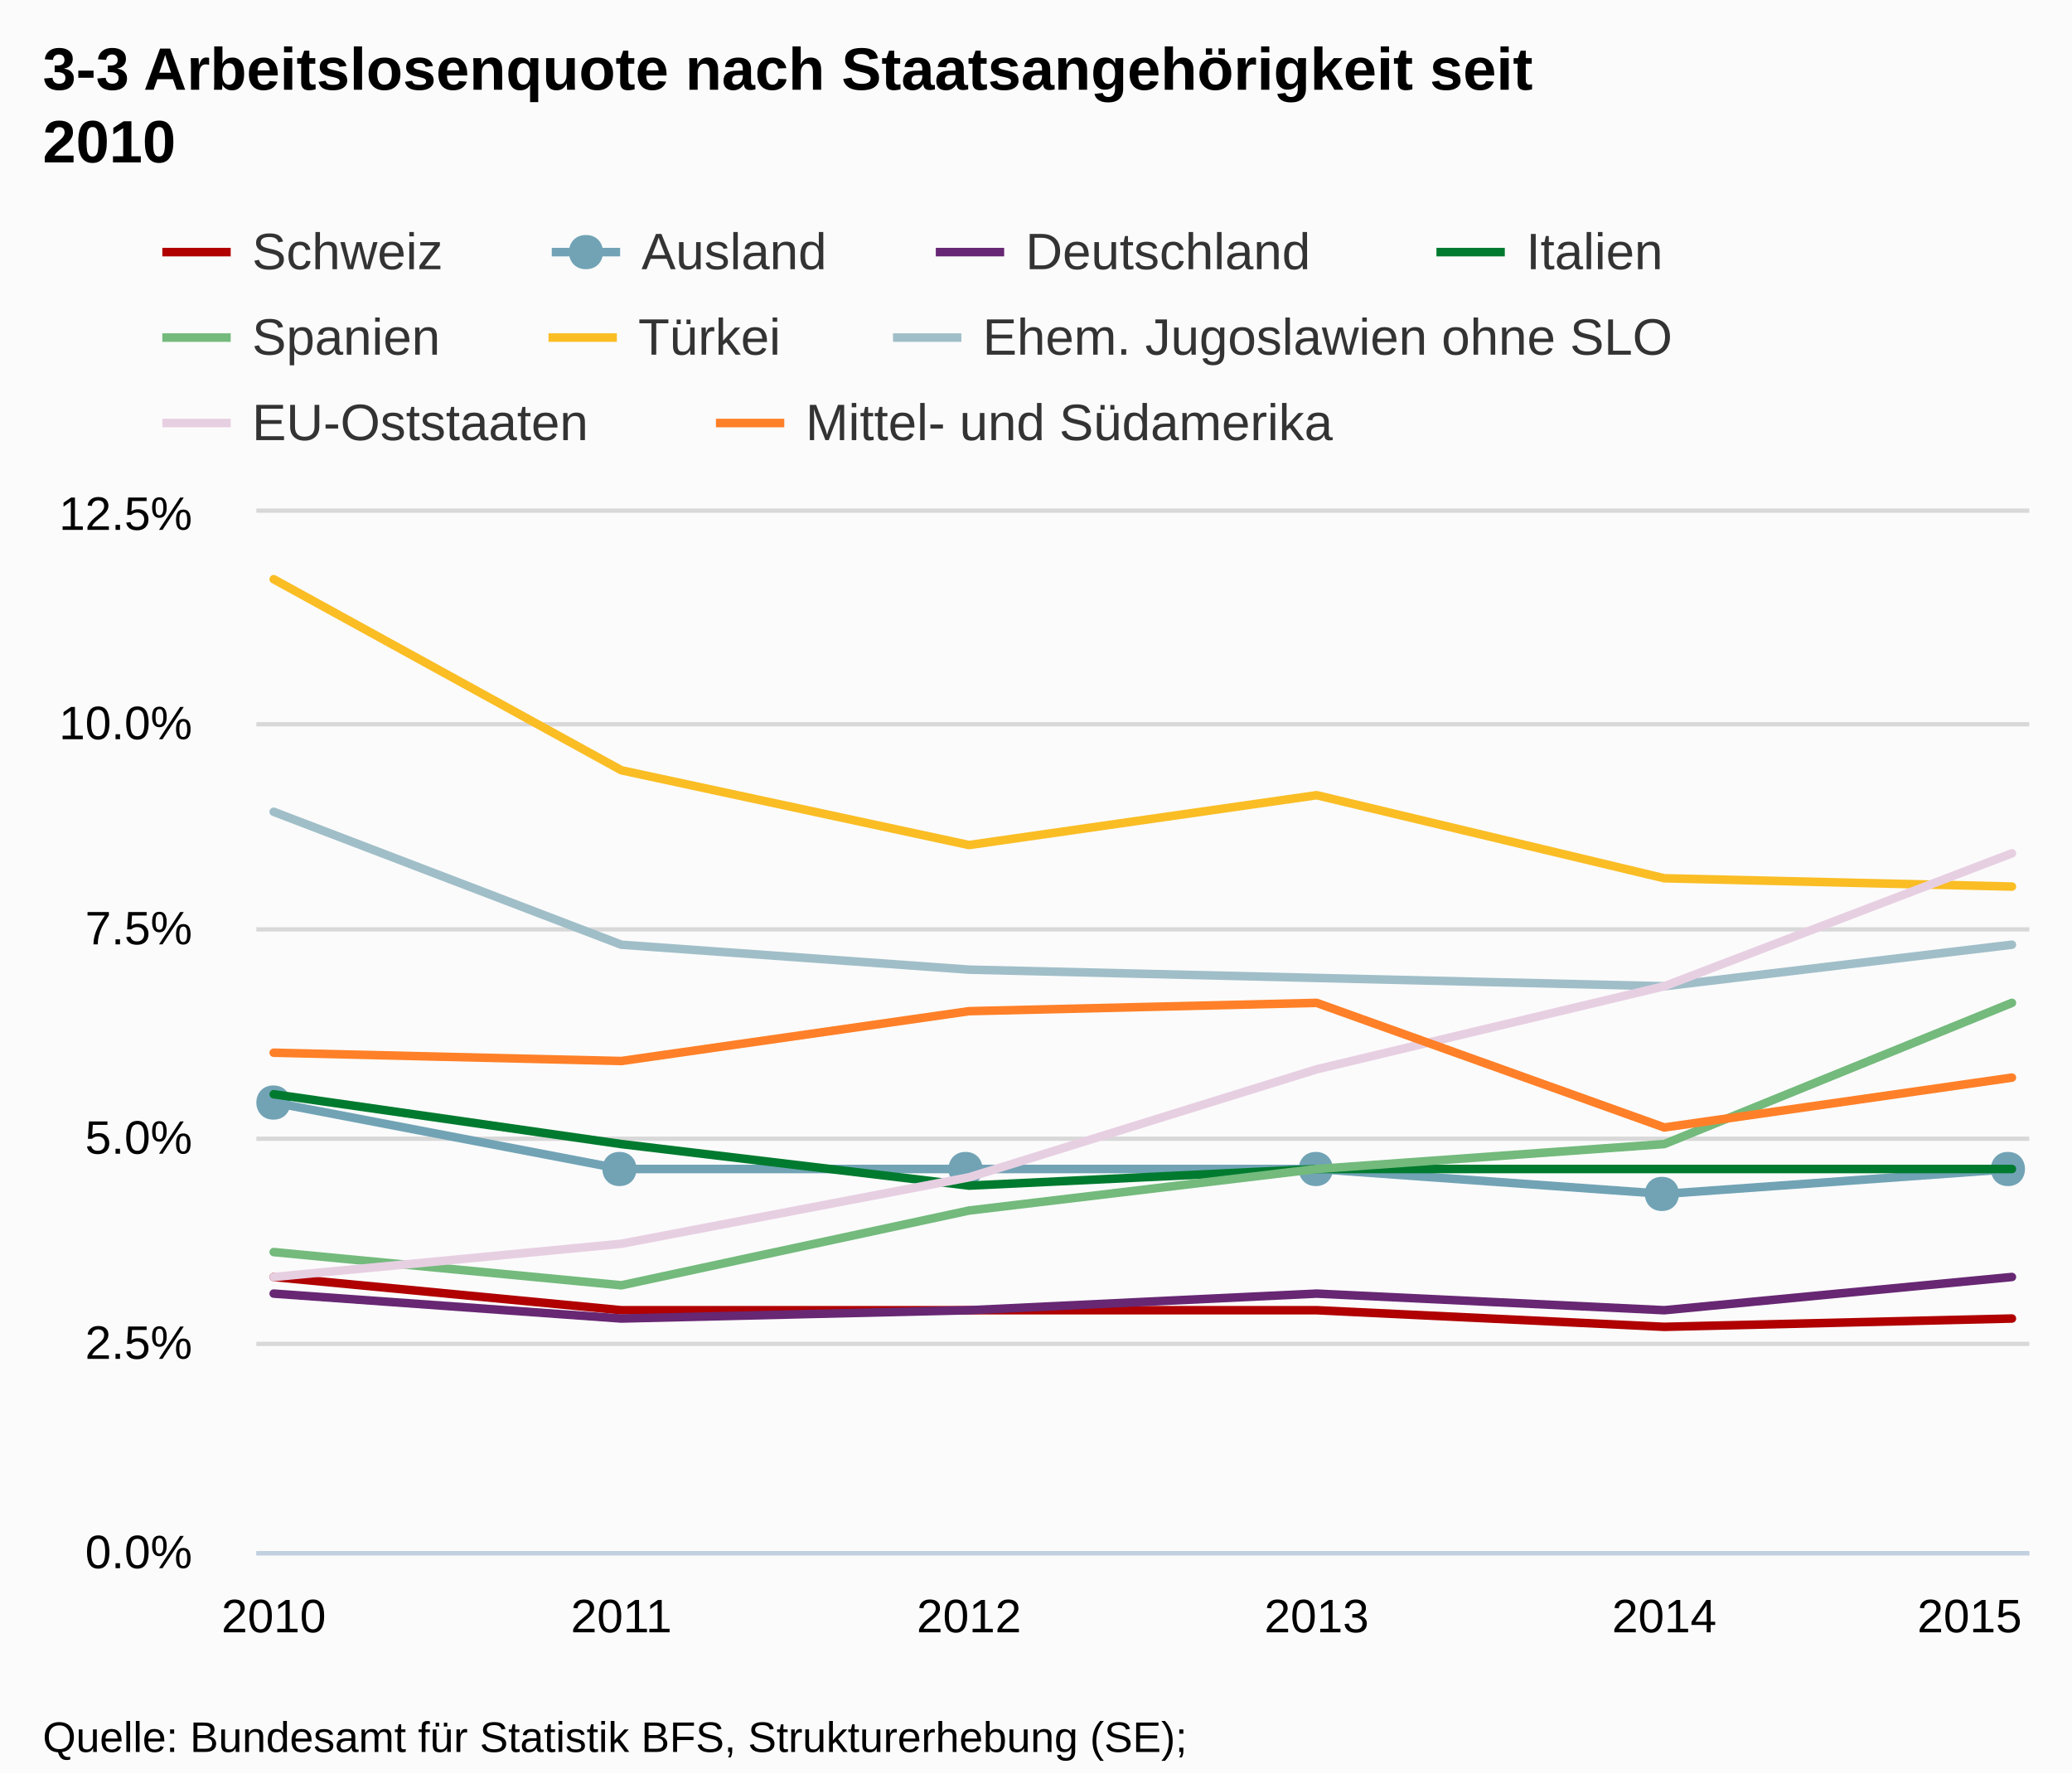
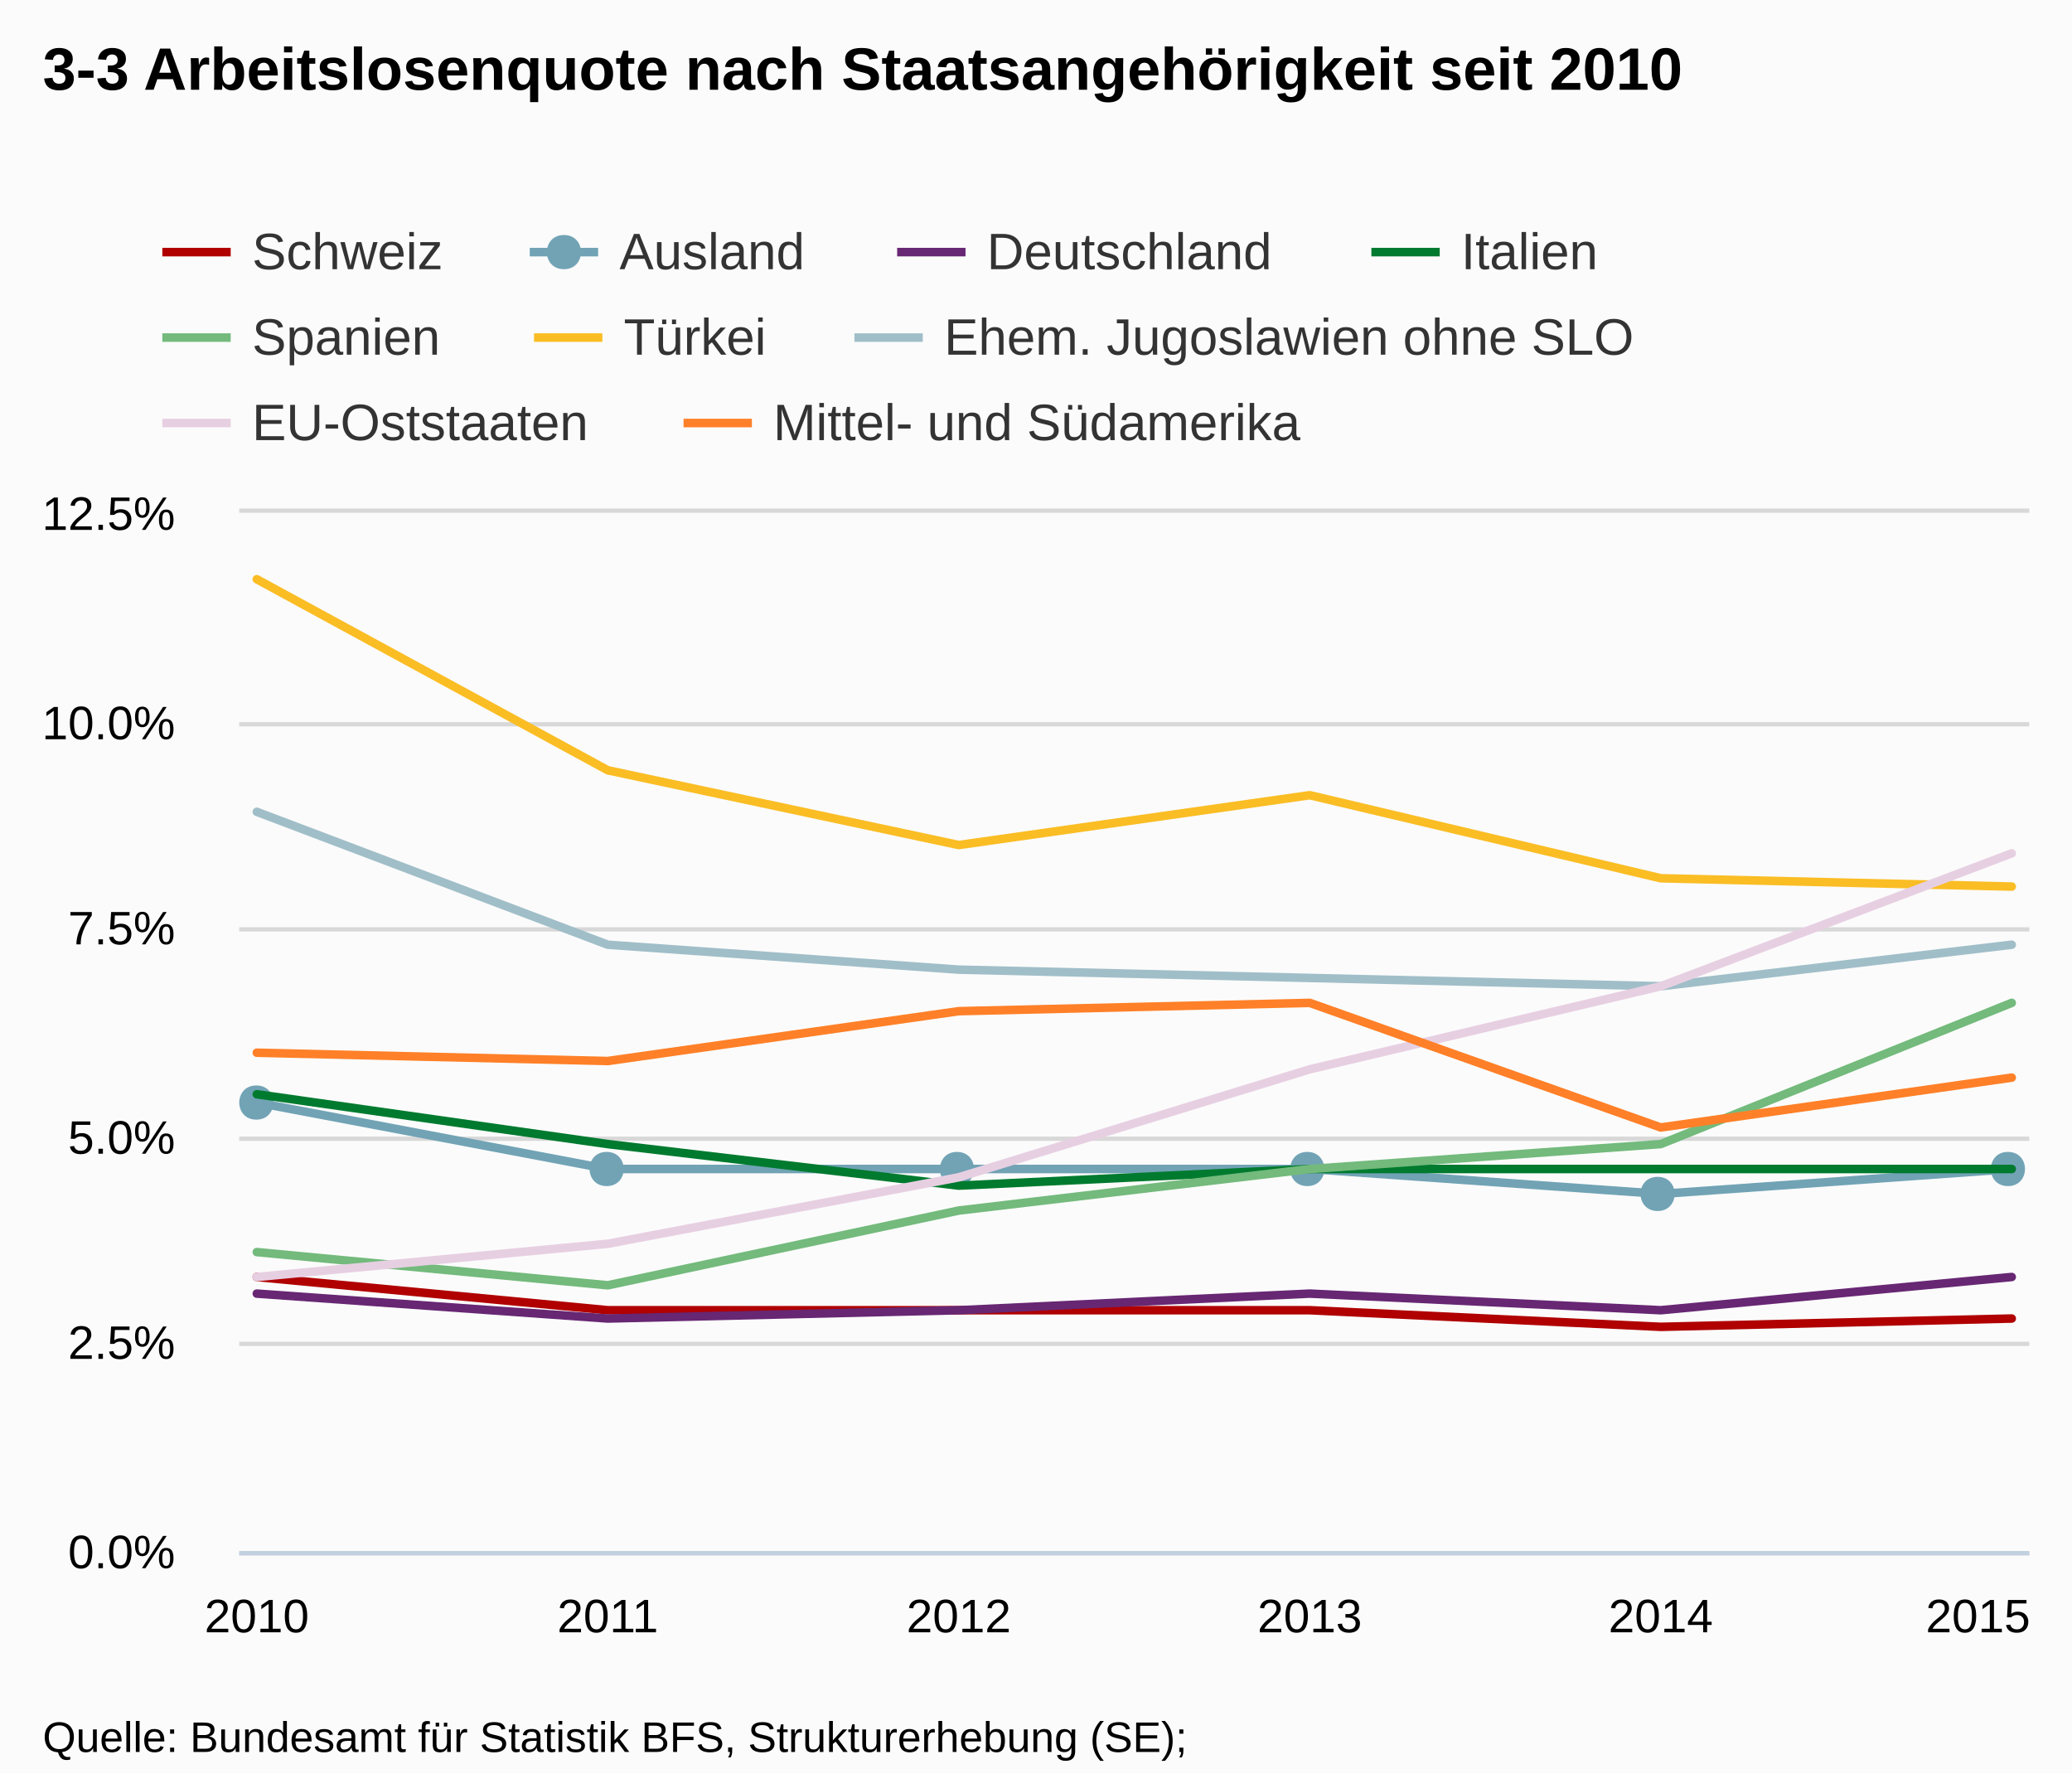
<svg xmlns="http://www.w3.org/2000/svg" version="1.1" style="font-family:Arial;font-size:12px;" width="485" height="415">
  <defs>
    <clipPath id="highcharts-1">
-       <rect x="0" y="0" width="415" height="243" />
+       <rect x="0" y="0" width="419" height="243" />
    </clipPath>
  </defs>
  <rect x="0" y="0" width="485" height="415" fill="#fbfbfb" class=" highcharts-background" />
  <g class="highcharts-grid" />
  <g class="highcharts-grid">
-     <path fill="none" d="M 60 363.5 L 475 363.5" stroke="#D8D8D8" stroke-width="1" opacity="1" />
-     <path fill="none" d="M 60 314.5 L 475 314.5" stroke="#D8D8D8" stroke-width="1" opacity="1" />
-     <path fill="none" d="M 60 266.5 L 475 266.5" stroke="#D8D8D8" stroke-width="1" opacity="1" />
-     <path fill="none" d="M 60 217.5 L 475 217.5" stroke="#D8D8D8" stroke-width="1" opacity="1" />
-     <path fill="none" d="M 60 169.5 L 475 169.5" stroke="#D8D8D8" stroke-width="1" opacity="1" />
-     <path fill="none" d="M 60 119.5 L 475 119.5" stroke="#D8D8D8" stroke-width="1" opacity="1" />
+     <path fill="none" d="M 56 363.5 L 475 363.5" stroke="#D8D8D8" stroke-width="1" opacity="1" />
+     <path fill="none" d="M 56 314.5 L 475 314.5" stroke="#D8D8D8" stroke-width="1" opacity="1" />
+     <path fill="none" d="M 56 266.5 L 475 266.5" stroke="#D8D8D8" stroke-width="1" opacity="1" />
+     <path fill="none" d="M 56 217.5 L 475 217.5" stroke="#D8D8D8" stroke-width="1" opacity="1" />
+     <path fill="none" d="M 56 169.5 L 475 169.5" stroke="#D8D8D8" stroke-width="1" opacity="1" />
+     <path fill="none" d="M 56 119.5 L 475 119.5" stroke="#D8D8D8" stroke-width="1" opacity="1" />
  </g>
  <g class="highcharts-axis">
-     <path fill="none" d="M 60 363.5 L 475 363.5" stroke="#C0D0E0" stroke-width="1" />
+     <path fill="none" d="M 56 363.5 L 475 363.5" stroke="#C0D0E0" stroke-width="1" />
  </g>
  <g class="highcharts-axis" />
  <g class="highcharts-series-group">
-     <g class="highcharts-series highcharts-series-0" transform="translate(60,120) scale(1 1)" clip-path="url(#highcharts-1)">
-       <path fill="none" d="M 4.069 178.848 L 85.441 186.624 L 166.814 186.624 L 248.186 186.624 L 329.559 190.512 L 410.931 188.568" stroke="#B00000" stroke-width="2" stroke-linejoin="round" stroke-linecap="round" />
-       <path fill="none" d="M -5.931 178.848 L 4.069 178.848 L 85.441 186.624 L 166.814 186.624 L 248.186 186.624 L 329.559 190.512 L 410.931 188.568 L 420.931 188.568" stroke-linejoin="round" visibility="visible" stroke="rgba(192,192,192,0)" stroke-width="22" class=" highcharts-tracker" style="" />
+     <g class="highcharts-series highcharts-series-0" transform="translate(56,120) scale(1 1)" clip-path="url(#highcharts-1)">
+       <path fill="none" d="M 4.108 178.848 L 86.265 186.624 L 168.422 186.624 L 250.578 186.624 L 332.735 190.512 L 414.892 188.568" stroke="#B00000" stroke-width="2" stroke-linejoin="round" stroke-linecap="round" />
+       <path fill="none" d="M -5.892 178.848 L 4.108 178.848 L 86.265 186.624 L 168.422 186.624 L 250.578 186.624 L 332.735 190.512 L 414.892 188.568 L 424.892 188.568" stroke-linejoin="round" visibility="visible" stroke="rgba(192,192,192,0)" stroke-width="22" class=" highcharts-tracker" style="" />
    </g>
-     <g class="highcharts-markers highcharts-series-0 highcharts-tracker" transform="translate(60,120) scale(1 1)" style="" clip-path="none" />
-     <g class="highcharts-series highcharts-series-1" transform="translate(60,120) scale(1 1)" clip-path="url(#highcharts-1)">
-       <path fill="none" d="M 4.069 138.024 L 85.441 153.576 L 166.814 153.576 L 248.186 153.576 L 329.559 159.408 L 410.931 153.576" stroke="#71A3B5" stroke-width="2" stroke-linejoin="round" stroke-linecap="round" />
-       <path fill="none" d="M -5.931 138.024 L 4.069 138.024 L 85.441 153.576 L 166.814 153.576 L 248.186 153.576 L 329.559 159.408 L 410.931 153.576 L 420.931 153.576" stroke-linejoin="round" visibility="visible" stroke="rgba(192,192,192,0)" stroke-width="22" class=" highcharts-tracker" style="" />
+     <g class="highcharts-markers highcharts-series-0 highcharts-tracker" transform="translate(56,120) scale(1 1)" style="" clip-path="none" />
+     <g class="highcharts-series highcharts-series-1" transform="translate(56,120) scale(1 1)" clip-path="url(#highcharts-1)">
+       <path fill="none" d="M 4.108 138.024 L 86.265 153.576 L 168.422 153.576 L 250.578 153.576 L 332.735 159.408 L 414.892 153.576" stroke="#71A3B5" stroke-width="2" stroke-linejoin="round" stroke-linecap="round" />
+       <path fill="none" d="M -5.892 138.024 L 4.108 138.024 L 86.265 153.576 L 168.422 153.576 L 250.578 153.576 L 332.735 159.408 L 414.892 153.576 L 424.892 153.576" stroke-linejoin="round" visibility="visible" stroke="rgba(192,192,192,0)" stroke-width="22" class=" highcharts-tracker" style="" />
    </g>
-     <g class="highcharts-markers highcharts-series-1 highcharts-tracker" transform="translate(60,120) scale(1 1)" style="" clip-path="none">
-       <path fill="#71A3B5" d="M 410 149.576 C 415.328 149.576 415.328 157.576 410 157.576 C 404.672 157.576 404.672 149.576 410 149.576 Z" />
-       <path fill="#71A3B5" d="M 329 155.408 C 334.328 155.408 334.328 163.408 329 163.408 C 323.672 163.408 323.672 155.408 329 155.408 Z" />
-       <path fill="#71A3B5" d="M 248 149.576 C 253.328 149.576 253.328 157.576 248 157.576 C 242.672 157.576 242.672 149.576 248 149.576 Z" />
-       <path fill="#71A3B5" d="M 166 149.576 C 171.328 149.576 171.328 157.576 166 157.576 C 160.672 157.576 160.672 149.576 166 149.576 Z" />
-       <path fill="#71A3B5" d="M 85 149.576 C 90.328 149.576 90.328 157.576 85 157.576 C 79.672 157.576 79.672 149.576 85 149.576 Z" />
+     <g class="highcharts-markers highcharts-series-1 highcharts-tracker" transform="translate(56,120) scale(1 1)" style="" clip-path="none">
+       <path fill="#71A3B5" d="M 414 149.576 C 419.328 149.576 419.328 157.576 414 157.576 C 408.672 157.576 408.672 149.576 414 149.576 Z" />
+       <path fill="#71A3B5" d="M 332 155.408 C 337.328 155.408 337.328 163.408 332 163.408 C 326.672 163.408 326.672 155.408 332 155.408 Z" />
+       <path fill="#71A3B5" d="M 250 149.576 C 255.328 149.576 255.328 157.576 250 157.576 C 244.672 157.576 244.672 149.576 250 149.576 Z" />
+       <path fill="#71A3B5" d="M 168 149.576 C 173.328 149.576 173.328 157.576 168 157.576 C 162.672 157.576 162.672 149.576 168 149.576 Z" />
+       <path fill="#71A3B5" d="M 86 149.576 C 91.328 149.576 91.328 157.576 86 157.576 C 80.672 157.576 80.672 149.576 86 149.576 Z" />
      <path fill="#71A3B5" d="M 4 134.024 C 9.328 134.024 9.328 142.024 4 142.024 C -1.328 142.024 -1.328 134.024 4 134.024 Z" />
    </g>
-     <g class="highcharts-series highcharts-series-2" transform="translate(60,120) scale(1 1)" clip-path="url(#highcharts-1)">
-       <path fill="none" d="M 4.069 182.736 L 85.441 188.568 L 166.814 186.624 L 248.186 182.736 L 329.559 186.624 L 410.931 178.848" stroke="#672773" stroke-width="2" stroke-linejoin="round" stroke-linecap="round" />
-       <path fill="none" d="M -5.931 182.736 L 4.069 182.736 L 85.441 188.568 L 166.814 186.624 L 248.186 182.736 L 329.559 186.624 L 410.931 178.848 L 420.931 178.848" stroke-linejoin="round" visibility="visible" stroke="rgba(192,192,192,0)" stroke-width="22" class=" highcharts-tracker" style="" />
+     <g class="highcharts-series highcharts-series-2" transform="translate(56,120) scale(1 1)" clip-path="url(#highcharts-1)">
+       <path fill="none" d="M 4.108 182.736 L 86.265 188.568 L 168.422 186.624 L 250.578 182.736 L 332.735 186.624 L 414.892 178.848" stroke="#672773" stroke-width="2" stroke-linejoin="round" stroke-linecap="round" />
+       <path fill="none" d="M -5.892 182.736 L 4.108 182.736 L 86.265 188.568 L 168.422 186.624 L 250.578 182.736 L 332.735 186.624 L 414.892 178.848 L 424.892 178.848" stroke-linejoin="round" visibility="visible" stroke="rgba(192,192,192,0)" stroke-width="22" class=" highcharts-tracker" style="" />
    </g>
-     <g class="highcharts-markers highcharts-series-2 highcharts-tracker" transform="translate(60,120) scale(1 1)" style="" clip-path="none" />
-     <g class="highcharts-series highcharts-series-3" transform="translate(60,120) scale(1 1)" clip-path="url(#highcharts-1)">
-       <path fill="none" d="M 4.069 136.08 L 85.441 147.744 L 166.814 157.464 L 248.186 153.576 L 329.559 153.576 L 410.931 153.576" stroke="#007A2F" stroke-width="2" stroke-linejoin="round" stroke-linecap="round" />
-       <path fill="none" d="M -5.931 136.08 L 4.069 136.08 L 85.441 147.744 L 166.814 157.464 L 248.186 153.576 L 329.559 153.576 L 410.931 153.576 L 420.931 153.576" stroke-linejoin="round" visibility="visible" stroke="rgba(192,192,192,0)" stroke-width="22" class=" highcharts-tracker" style="" />
+     <g class="highcharts-markers highcharts-series-2 highcharts-tracker" transform="translate(56,120) scale(1 1)" style="" clip-path="none" />
+     <g class="highcharts-series highcharts-series-3" transform="translate(56,120) scale(1 1)" clip-path="url(#highcharts-1)">
+       <path fill="none" d="M 4.108 136.08 L 86.265 147.744 L 168.422 157.464 L 250.578 153.576 L 332.735 153.576 L 414.892 153.576" stroke="#007A2F" stroke-width="2" stroke-linejoin="round" stroke-linecap="round" />
+       <path fill="none" d="M -5.892 136.08 L 4.108 136.08 L 86.265 147.744 L 168.422 157.464 L 250.578 153.576 L 332.735 153.576 L 414.892 153.576 L 424.892 153.576" stroke-linejoin="round" visibility="visible" stroke="rgba(192,192,192,0)" stroke-width="22" class=" highcharts-tracker" style="" />
    </g>
-     <g class="highcharts-markers highcharts-series-3 highcharts-tracker" transform="translate(60,120) scale(1 1)" style="" clip-path="none" />
-     <g class="highcharts-series highcharts-series-4" transform="translate(60,120) scale(1 1)" clip-path="url(#highcharts-1)">
-       <path fill="none" d="M 4.069 173.016 L 85.441 180.792 L 166.814 163.296 L 248.186 153.576 L 329.559 147.744 L 410.931 114.696" stroke="#73BA7C" stroke-width="2" stroke-linejoin="round" stroke-linecap="round" />
-       <path fill="none" d="M -5.931 173.016 L 4.069 173.016 L 85.441 180.792 L 166.814 163.296 L 248.186 153.576 L 329.559 147.744 L 410.931 114.696 L 420.931 114.696" stroke-linejoin="round" visibility="visible" stroke="rgba(192,192,192,0)" stroke-width="22" class=" highcharts-tracker" style="" />
+     <g class="highcharts-markers highcharts-series-3 highcharts-tracker" transform="translate(56,120) scale(1 1)" style="" clip-path="none" />
+     <g class="highcharts-series highcharts-series-4" transform="translate(56,120) scale(1 1)" clip-path="url(#highcharts-1)">
+       <path fill="none" d="M 4.108 173.016 L 86.265 180.792 L 168.422 163.296 L 250.578 153.576 L 332.735 147.744 L 414.892 114.696" stroke="#73BA7C" stroke-width="2" stroke-linejoin="round" stroke-linecap="round" />
+       <path fill="none" d="M -5.892 173.016 L 4.108 173.016 L 86.265 180.792 L 168.422 163.296 L 250.578 153.576 L 332.735 147.744 L 414.892 114.696 L 424.892 114.696" stroke-linejoin="round" visibility="visible" stroke="rgba(192,192,192,0)" stroke-width="22" class=" highcharts-tracker" style="" />
    </g>
-     <g class="highcharts-markers highcharts-series-4 highcharts-tracker" transform="translate(60,120) scale(1 1)" style="" clip-path="none" />
-     <g class="highcharts-series highcharts-series-5" transform="translate(60,120) scale(1 1)" clip-path="url(#highcharts-1)">
-       <path fill="none" d="M 4.069 15.552 L 85.441 60.264 L 166.814 77.76 L 248.186 66.096 L 329.559 85.536 L 410.931 87.48" stroke="#FABD24" stroke-width="2" stroke-linejoin="round" stroke-linecap="round" />
-       <path fill="none" d="M -5.931 15.552 L 4.069 15.552 L 85.441 60.264 L 166.814 77.76 L 248.186 66.096 L 329.559 85.536 L 410.931 87.48 L 420.931 87.48" stroke-linejoin="round" visibility="visible" stroke="rgba(192,192,192,0)" stroke-width="22" class=" highcharts-tracker" style="" />
+     <g class="highcharts-markers highcharts-series-4 highcharts-tracker" transform="translate(56,120) scale(1 1)" style="" clip-path="none" />
+     <g class="highcharts-series highcharts-series-5" transform="translate(56,120) scale(1 1)" clip-path="url(#highcharts-1)">
+       <path fill="none" d="M 4.108 15.552 L 86.265 60.264 L 168.422 77.76 L 250.578 66.096 L 332.735 85.536 L 414.892 87.48" stroke="#FABD24" stroke-width="2" stroke-linejoin="round" stroke-linecap="round" />
+       <path fill="none" d="M -5.892 15.552 L 4.108 15.552 L 86.265 60.264 L 168.422 77.76 L 250.578 66.096 L 332.735 85.536 L 414.892 87.48 L 424.892 87.48" stroke-linejoin="round" visibility="visible" stroke="rgba(192,192,192,0)" stroke-width="22" class=" highcharts-tracker" style="" />
    </g>
-     <g class="highcharts-markers highcharts-series-5 highcharts-tracker" transform="translate(60,120) scale(1 1)" style="" clip-path="none" />
-     <g class="highcharts-series highcharts-series-6" transform="translate(60,120) scale(1 1)" clip-path="url(#highcharts-1)">
-       <path fill="none" d="M 4.069 69.984 L 85.441 101.088 L 166.814 106.92 L 248.186 108.864 L 329.559 110.808 L 410.931 101.088" stroke="#A0BEC8" stroke-width="2" stroke-linejoin="round" stroke-linecap="round" />
-       <path fill="none" d="M -5.931 69.984 L 4.069 69.984 L 85.441 101.088 L 166.814 106.92 L 248.186 108.864 L 329.559 110.808 L 410.931 101.088 L 420.931 101.088" stroke-linejoin="round" visibility="visible" stroke="rgba(192,192,192,0)" stroke-width="22" class=" highcharts-tracker" style="" />
+     <g class="highcharts-markers highcharts-series-5 highcharts-tracker" transform="translate(56,120) scale(1 1)" style="" clip-path="none" />
+     <g class="highcharts-series highcharts-series-6" transform="translate(56,120) scale(1 1)" clip-path="url(#highcharts-1)">
+       <path fill="none" d="M 4.108 69.984 L 86.265 101.088 L 168.422 106.92 L 250.578 108.864 L 332.735 110.808 L 414.892 101.088" stroke="#A0BEC8" stroke-width="2" stroke-linejoin="round" stroke-linecap="round" />
+       <path fill="none" d="M -5.892 69.984 L 4.108 69.984 L 86.265 101.088 L 168.422 106.92 L 250.578 108.864 L 332.735 110.808 L 414.892 101.088 L 424.892 101.088" stroke-linejoin="round" visibility="visible" stroke="rgba(192,192,192,0)" stroke-width="22" class=" highcharts-tracker" style="" />
    </g>
-     <g class="highcharts-markers highcharts-series-6 highcharts-tracker" transform="translate(60,120) scale(1 1)" style="" clip-path="none" />
-     <g class="highcharts-series highcharts-series-7" transform="translate(60,120) scale(1 1)" clip-path="url(#highcharts-1)">
-       <path fill="none" d="M 4.069 178.848 L 85.441 171.072 L 166.814 155.52 L 248.186 130.248 L 329.559 110.808 L 410.931 79.704" stroke="#E7CFE2" stroke-width="2" stroke-linejoin="round" stroke-linecap="round" />
-       <path fill="none" d="M -5.931 178.848 L 4.069 178.848 L 85.441 171.072 L 166.814 155.52 L 248.186 130.248 L 329.559 110.808 L 410.931 79.704 L 420.931 79.704" stroke-linejoin="round" visibility="visible" stroke="rgba(192,192,192,0)" stroke-width="22" class=" highcharts-tracker" style="" />
+     <g class="highcharts-markers highcharts-series-6 highcharts-tracker" transform="translate(56,120) scale(1 1)" style="" clip-path="none" />
+     <g class="highcharts-series highcharts-series-7" transform="translate(56,120) scale(1 1)" clip-path="url(#highcharts-1)">
+       <path fill="none" d="M 4.108 178.848 L 86.265 171.072 L 168.422 155.52 L 250.578 130.248 L 332.735 110.808 L 414.892 79.704" stroke="#E7CFE2" stroke-width="2" stroke-linejoin="round" stroke-linecap="round" />
+       <path fill="none" d="M -5.892 178.848 L 4.108 178.848 L 86.265 171.072 L 168.422 155.52 L 250.578 130.248 L 332.735 110.808 L 414.892 79.704 L 424.892 79.704" stroke-linejoin="round" visibility="visible" stroke="rgba(192,192,192,0)" stroke-width="22" class=" highcharts-tracker" style="" />
    </g>
-     <g class="highcharts-markers highcharts-series-7 highcharts-tracker" transform="translate(60,120) scale(1 1)" style="" clip-path="none" />
-     <g class="highcharts-series highcharts-series-8" transform="translate(60,120) scale(1 1)" clip-path="url(#highcharts-1)">
-       <path fill="none" d="M 4.069 126.36 L 85.441 128.304 L 166.814 116.64 L 248.186 114.696 L 329.559 143.856 L 410.931 132.192" stroke="#FF8028" stroke-width="2" stroke-linejoin="round" stroke-linecap="round" />
-       <path fill="none" d="M -5.931 126.36 L 4.069 126.36 L 85.441 128.304 L 166.814 116.64 L 248.186 114.696 L 329.559 143.856 L 410.931 132.192 L 420.931 132.192" stroke-linejoin="round" visibility="visible" stroke="rgba(192,192,192,0)" stroke-width="22" class=" highcharts-tracker" style="" />
+     <g class="highcharts-markers highcharts-series-7 highcharts-tracker" transform="translate(56,120) scale(1 1)" style="" clip-path="none" />
+     <g class="highcharts-series highcharts-series-8" transform="translate(56,120) scale(1 1)" clip-path="url(#highcharts-1)">
+       <path fill="none" d="M 4.108 126.36 L 86.265 128.304 L 168.422 116.64 L 250.578 114.696 L 332.735 143.856 L 414.892 132.192" stroke="#FF8028" stroke-width="2" stroke-linejoin="round" stroke-linecap="round" />
+       <path fill="none" d="M -5.892 126.36 L 4.108 126.36 L 86.265 128.304 L 168.422 116.64 L 250.578 114.696 L 332.735 143.856 L 414.892 132.192 L 424.892 132.192" stroke-linejoin="round" visibility="visible" stroke="rgba(192,192,192,0)" stroke-width="22" class=" highcharts-tracker" style="" />
    </g>
-     <g class="highcharts-markers highcharts-series-8 highcharts-tracker" transform="translate(60,120) scale(1 1)" style="" clip-path="none" />
+     <g class="highcharts-markers highcharts-series-8 highcharts-tracker" transform="translate(56,120) scale(1 1)" style="" clip-path="none" />
  </g>
  <text x="10" text-anchor="start" class="highcharts-title" style="color:#000000;font-size:14px;font-weight:bold;fill:#000000;width:421px;" y="21">
-     <tspan>3-3 Arbeitslosenquote nach Staatsangehörigkeit seit</tspan>
-     <tspan dy="17" x="10">2010</tspan>
+     <tspan>3-3 Arbeitslosenquote nach Staatsangehörigkeit seit 2010</tspan>
  </text>
  <g class="highcharts-legend" transform="translate(30,45)">
    <g>
      <g>
        <g class="highcharts-legend-item" transform="translate(8,3)">
          <path fill="none" d="M 0 11 L 16 11" stroke="#B00000" stroke-width="2" />
          <text x="21" style="color:#333333;font-size:12px;font-weight:normal;cursor:pointer;fill:#333333;" text-anchor="start" y="15">Schweiz</text>
        </g>
-         <g class="highcharts-legend-item" transform="translate(99.15625,3)">
+         <g class="highcharts-legend-item" transform="translate(94,3)">
          <path fill="none" d="M 0 11 L 16 11" stroke="#71A3B5" stroke-width="2" />
          <path fill="#71A3B5" d="M 8 7 C 13.328 7 13.328 15 8 15 C 2.672 15 2.672 7 8 7 Z" />
          <text x="21" y="15" style="color:#333333;font-size:12px;font-weight:normal;cursor:pointer;fill:#333333;" text-anchor="start">Ausland</text>
        </g>
-         <g class="highcharts-legend-item" transform="translate(189.0469,3)">
+         <g class="highcharts-legend-item" transform="translate(180,3)">
          <path fill="none" d="M 0 11 L 16 11" stroke="#672773" stroke-width="2" />
          <text x="21" y="15" style="color:#333333;font-size:12px;font-weight:normal;cursor:pointer;fill:#333333;" text-anchor="start">Deutschland</text>
        </g>
-         <g class="highcharts-legend-item" transform="translate(306.2344,3)">
+         <g class="highcharts-legend-item" transform="translate(291,3)">
          <path fill="none" d="M 0 11 L 16 11" stroke="#007A2F" stroke-width="2" />
          <text x="21" y="15" style="color:#333333;font-size:12px;font-weight:normal;cursor:pointer;fill:#333333;" text-anchor="start">Italien</text>
        </g>
        <g class="highcharts-legend-item" transform="translate(8,23)">
          <path fill="none" d="M 0 11 L 16 11" stroke="#73BA7C" stroke-width="2" />
          <text x="21" y="15" style="color:#333333;font-size:12px;font-weight:normal;cursor:pointer;fill:#333333;" text-anchor="start">Spanien</text>
        </g>
-         <g class="highcharts-legend-item" transform="translate(98.39062,23)">
+         <g class="highcharts-legend-item" transform="translate(95,23)">
          <path fill="none" d="M 0 11 L 16 11" stroke="#FABD24" stroke-width="2" />
          <text x="21" y="15" style="color:#333333;font-size:12px;font-weight:normal;cursor:pointer;fill:#333333;" text-anchor="start">Türkei</text>
        </g>
-         <g class="highcharts-legend-item" transform="translate(179.0312,23)">
+         <g class="highcharts-legend-item" transform="translate(170,23)">
          <path fill="none" d="M 0 11 L 16 11" stroke="#A0BEC8" stroke-width="2" />
          <text x="21" y="15" style="color:#333333;font-size:12px;font-weight:normal;cursor:pointer;fill:#333333;" text-anchor="start">
            <tspan>Ehem. Jugoslawien ohne SLO</tspan>
          </text>
        </g>
        <g class="highcharts-legend-item" transform="translate(8,43)">
          <path fill="none" d="M 0 11 L 16 11" stroke="#E7CFE2" stroke-width="2" />
          <text x="21" y="15" style="color:#333333;font-size:12px;font-weight:normal;cursor:pointer;fill:#333333;" text-anchor="start">EU-Oststaaten</text>
        </g>
-         <g class="highcharts-legend-item" transform="translate(137.5781,43)">
+         <g class="highcharts-legend-item" transform="translate(130,43)">
          <path fill="none" d="M 0 11 L 16 11" stroke="#FF8028" stroke-width="2" />
          <text x="21" y="15" style="color:#333333;font-size:12px;font-weight:normal;cursor:pointer;fill:#333333;" text-anchor="start">
            <tspan>Mittel- und Südamerika</tspan>
          </text>
        </g>
      </g>
    </g>
  </g>
  <g class="highcharts-axis-labels highcharts-xaxis-labels">
-     <text x="64.069" style="color:#000000;cursor:default;font-size:11px;fill:#000000;width:73px;text-overflow:clip;" text-anchor="middle" transform="translate(0,0)" y="382" opacity="1">
+     <text x="60.108" style="color:#000000;cursor:default;font-size:11px;fill:#000000;width:74px;text-overflow:clip;" text-anchor="middle" transform="translate(0,0)" y="382" opacity="1">
      <tspan>2010</tspan>
    </text>
-     <text x="145.441" style="color:#000000;cursor:default;font-size:11px;fill:#000000;width:73px;text-overflow:clip;" text-anchor="middle" transform="translate(0,0)" y="382" opacity="1">
+     <text x="142.265" style="color:#000000;cursor:default;font-size:11px;fill:#000000;width:74px;text-overflow:clip;" text-anchor="middle" transform="translate(0,0)" y="382" opacity="1">
      <tspan>2011</tspan>
    </text>
-     <text x="226.814" style="color:#000000;cursor:default;font-size:11px;fill:#000000;width:73px;text-overflow:clip;" text-anchor="middle" transform="translate(0,0)" y="382" opacity="1">
+     <text x="224.422" style="color:#000000;cursor:default;font-size:11px;fill:#000000;width:74px;text-overflow:clip;" text-anchor="middle" transform="translate(0,0)" y="382" opacity="1">
      <tspan>2012</tspan>
    </text>
-     <text x="308.186" style="color:#000000;cursor:default;font-size:11px;fill:#000000;width:73px;text-overflow:clip;" text-anchor="middle" transform="translate(0,0)" y="382" opacity="1">
+     <text x="306.578" style="color:#000000;cursor:default;font-size:11px;fill:#000000;width:74px;text-overflow:clip;" text-anchor="middle" transform="translate(0,0)" y="382" opacity="1">
      <tspan>2013</tspan>
    </text>
-     <text x="389.559" style="color:#000000;cursor:default;font-size:11px;fill:#000000;width:73px;text-overflow:clip;" text-anchor="middle" transform="translate(0,0)" y="382" opacity="1">
+     <text x="388.735" style="color:#000000;cursor:default;font-size:11px;fill:#000000;width:74px;text-overflow:clip;" text-anchor="middle" transform="translate(0,0)" y="382" opacity="1">
      <tspan>2014</tspan>
    </text>
-     <text x="461.031" style="color:#000000;cursor:default;font-size:11px;fill:#000000;width:73px;text-overflow:clip;" text-anchor="middle" transform="translate(0,0)" y="382" opacity="1">
+     <text x="463" style="color:#000000;cursor:default;font-size:11px;fill:#000000;width:74px;text-overflow:clip;" text-anchor="middle" transform="translate(0,0)" y="382" opacity="1">
      <tspan>2015</tspan>
    </text>
  </g>
  <g class="highcharts-axis-labels highcharts-yaxis-labels">
-     <text x="45" style="color:#000000;cursor:default;font-size:11px;fill:#000000;width:150px;text-overflow:clip;" text-anchor="end" transform="translate(0,0)" y="367" opacity="1">
+     <text x="41" style="color:#000000;cursor:default;font-size:11px;fill:#000000;width:150px;text-overflow:clip;" text-anchor="end" transform="translate(0,0)" y="367" opacity="1">
      <tspan>0.0%</tspan>
    </text>
-     <text x="45" style="color:#000000;cursor:default;font-size:11px;fill:#000000;width:150px;text-overflow:clip;" text-anchor="end" transform="translate(0,0)" y="318" opacity="1">
+     <text x="41" style="color:#000000;cursor:default;font-size:11px;fill:#000000;width:150px;text-overflow:clip;" text-anchor="end" transform="translate(0,0)" y="318" opacity="1">
      <tspan>2.5%</tspan>
    </text>
-     <text x="45" style="color:#000000;cursor:default;font-size:11px;fill:#000000;width:150px;text-overflow:clip;" text-anchor="end" transform="translate(0,0)" y="270" opacity="1">
+     <text x="41" style="color:#000000;cursor:default;font-size:11px;fill:#000000;width:150px;text-overflow:clip;" text-anchor="end" transform="translate(0,0)" y="270" opacity="1">
      <tspan>5.0%</tspan>
    </text>
-     <text x="45" style="color:#000000;cursor:default;font-size:11px;fill:#000000;width:150px;text-overflow:clip;" text-anchor="end" transform="translate(0,0)" y="221" opacity="1">
+     <text x="41" style="color:#000000;cursor:default;font-size:11px;fill:#000000;width:150px;text-overflow:clip;" text-anchor="end" transform="translate(0,0)" y="221" opacity="1">
      <tspan>7.5%</tspan>
    </text>
-     <text x="45" style="color:#000000;cursor:default;font-size:11px;fill:#000000;width:150px;text-overflow:clip;" text-anchor="end" transform="translate(0,0)" y="173" opacity="1">
+     <text x="41" style="color:#000000;cursor:default;font-size:11px;fill:#000000;width:150px;text-overflow:clip;" text-anchor="end" transform="translate(0,0)" y="173" opacity="1">
      <tspan>10.0%</tspan>
    </text>
-     <text x="45" style="color:#000000;cursor:default;font-size:11px;fill:#000000;width:150px;text-overflow:clip;" text-anchor="end" transform="translate(0,0)" y="124" opacity="1">
+     <text x="41" style="color:#000000;cursor:default;font-size:11px;fill:#000000;width:150px;text-overflow:clip;" text-anchor="end" transform="translate(0,0)" y="124" opacity="1">
      <tspan>12.5%</tspan>
    </text>
  </g>
  <g class="highcharts-tooltip" style="cursor:default;padding:0;pointer-events:none;white-space:nowrap;" transform="translate(0,-9000000000)">
    <path fill="none" d="M 3.5 0.5 L 13.5 0.5 C 16.5 0.5 16.5 0.5 16.5 3.5 L 16.5 13.5 C 16.5 16.5 16.5 16.5 13.5 16.5 L 3.5 16.5 C 0.5 16.5 0.5 16.5 0.5 13.5 L 0.5 3.5 C 0.5 0.5 0.5 0.5 3.5 0.5" isShadow="true" stroke="black" stroke-width="5" transform="translate(1, 1)" opacity="0.05" />
    <path fill="none" d="M 3.5 0.5 L 13.5 0.5 C 16.5 0.5 16.5 0.5 16.5 3.5 L 16.5 13.5 C 16.5 16.5 16.5 16.5 13.5 16.5 L 3.5 16.5 C 0.5 16.5 0.5 16.5 0.5 13.5 L 0.5 3.5 C 0.5 0.5 0.5 0.5 3.5 0.5" isShadow="true" stroke="black" stroke-width="3" transform="translate(1, 1)" opacity="0.1" />
    <path fill="none" d="M 3.5 0.5 L 13.5 0.5 C 16.5 0.5 16.5 0.5 16.5 3.5 L 16.5 13.5 C 16.5 16.5 16.5 16.5 13.5 16.5 L 3.5 16.5 C 0.5 16.5 0.5 16.5 0.5 13.5 L 0.5 3.5 C 0.5 0.5 0.5 0.5 3.5 0.5" isShadow="true" stroke="black" stroke-width="1" transform="translate(1, 1)" opacity="0.15" />
    <path fill="rgba(249, 249, 249, .85)" d="M 3.5 0.5 L 13.5 0.5 C 16.5 0.5 16.5 0.5 16.5 3.5 L 16.5 13.5 C 16.5 16.5 16.5 16.5 13.5 16.5 L 3.5 16.5 C 0.5 16.5 0.5 16.5 0.5 13.5 L 0.5 3.5 C 0.5 0.5 0.5 0.5 3.5 0.5" />
    <text x="8" style="font-size:12px;color:#333333;fill:#333333;" y="20" />
  </g>
  <text x="10" text-anchor="start" style="cursor:default;color:#000000;font-size:10px;fill:#000000;" y="410">
    <tspan>Quelle: Bundesamt für Statistik BFS, Strukturerhebung (SE);</tspan>
    <tspan x="10" dy="13">Staatssekretariat für Wirtschaft SECO</tspan>
  </text>
</svg>
